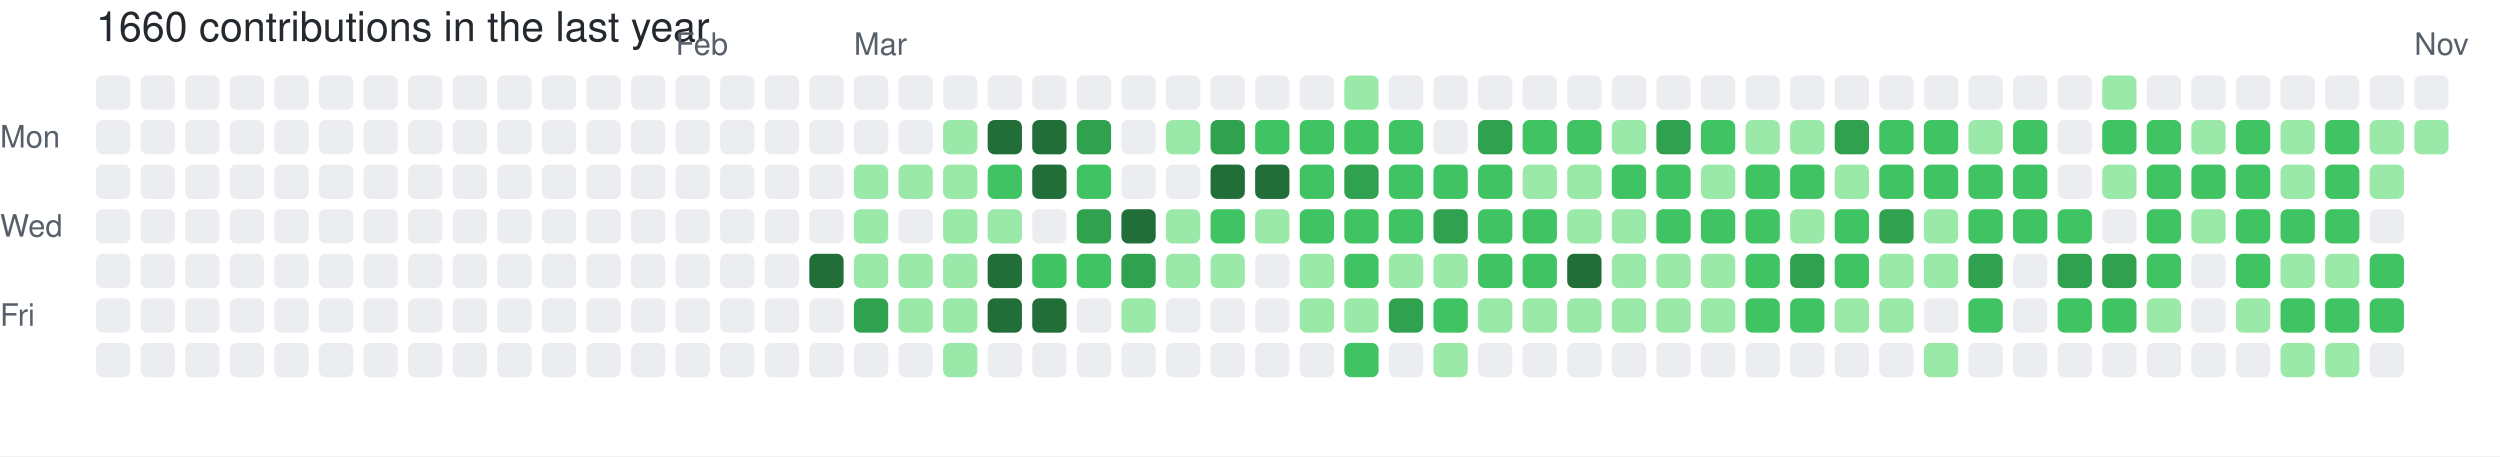
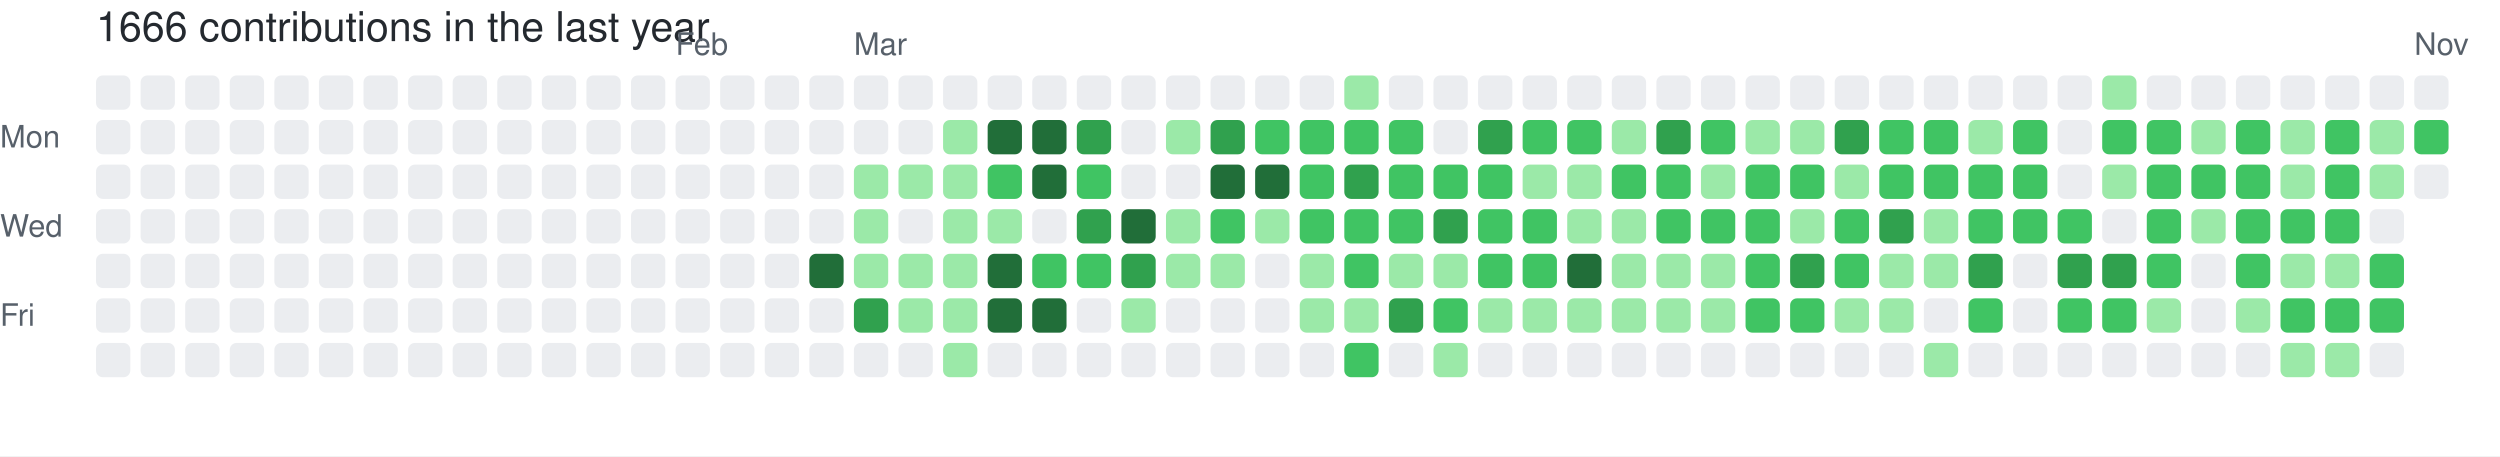
- <svg xmlns="http://www.w3.org/2000/svg" width="729" height="133" viewBox="0 0 729 133" role="img" aria-label="skiliaris made 1660 contributions in the last year">
+ <svg xmlns="http://www.w3.org/2000/svg" width="729" height="133" viewBox="0 0 729 133" role="img" aria-label="skiliaris made 1666 contributions in the last year">
  <rect width="100%" height="100%" fill="#ffffff" />
  <style>
    text {
      font-family: -apple-system, BlinkMacSystemFont, "Segoe UI", Helvetica, Arial, sans-serif;
      font-size: 9px;
      fill: #57606a;
    }
    .count {
      font-size: 12px;
      fill: #24292f;
    }
  </style>
-   <text x="28" y="12" class="count">1660 contributions in the last year</text>
+   <text x="28" y="12" class="count">1666 contributions in the last year</text>
  <text x="197" y="16">Feb</text>
  <text x="249" y="16">Mar</text>
  <text x="704" y="16">Nov</text>
  <text x="0" y="43">Mon</text>
  <text x="0" y="69">Wed</text>
  <text x="0" y="95">Fri</text>
  <rect x="28" y="22" width="10" height="10" rx="2" ry="2" fill="#ebedf0">
        </rect>
  <rect x="28" y="35" width="10" height="10" rx="2" ry="2" fill="#ebedf0">
        </rect>
  <rect x="28" y="48" width="10" height="10" rx="2" ry="2" fill="#ebedf0">
        </rect>
  <rect x="28" y="61" width="10" height="10" rx="2" ry="2" fill="#ebedf0">
        </rect>
  <rect x="28" y="74" width="10" height="10" rx="2" ry="2" fill="#ebedf0">
        </rect>
  <rect x="28" y="87" width="10" height="10" rx="2" ry="2" fill="#ebedf0">
        </rect>
  <rect x="28" y="100" width="10" height="10" rx="2" ry="2" fill="#ebedf0">
        </rect>
  <rect x="41" y="22" width="10" height="10" rx="2" ry="2" fill="#ebedf0">
        </rect>
  <rect x="41" y="35" width="10" height="10" rx="2" ry="2" fill="#ebedf0">
        </rect>
  <rect x="41" y="48" width="10" height="10" rx="2" ry="2" fill="#ebedf0">
        </rect>
  <rect x="41" y="61" width="10" height="10" rx="2" ry="2" fill="#ebedf0">
        </rect>
  <rect x="41" y="74" width="10" height="10" rx="2" ry="2" fill="#ebedf0">
        </rect>
  <rect x="41" y="87" width="10" height="10" rx="2" ry="2" fill="#ebedf0">
        </rect>
  <rect x="41" y="100" width="10" height="10" rx="2" ry="2" fill="#ebedf0">
        </rect>
  <rect x="54" y="22" width="10" height="10" rx="2" ry="2" fill="#ebedf0">
        </rect>
  <rect x="54" y="35" width="10" height="10" rx="2" ry="2" fill="#ebedf0">
        </rect>
  <rect x="54" y="48" width="10" height="10" rx="2" ry="2" fill="#ebedf0">
        </rect>
  <rect x="54" y="61" width="10" height="10" rx="2" ry="2" fill="#ebedf0">
        </rect>
  <rect x="54" y="74" width="10" height="10" rx="2" ry="2" fill="#ebedf0">
        </rect>
  <rect x="54" y="87" width="10" height="10" rx="2" ry="2" fill="#ebedf0">
        </rect>
  <rect x="54" y="100" width="10" height="10" rx="2" ry="2" fill="#ebedf0">
        </rect>
  <rect x="67" y="22" width="10" height="10" rx="2" ry="2" fill="#ebedf0">
        </rect>
  <rect x="67" y="35" width="10" height="10" rx="2" ry="2" fill="#ebedf0">
        </rect>
  <rect x="67" y="48" width="10" height="10" rx="2" ry="2" fill="#ebedf0">
        </rect>
  <rect x="67" y="61" width="10" height="10" rx="2" ry="2" fill="#ebedf0">
        </rect>
  <rect x="67" y="74" width="10" height="10" rx="2" ry="2" fill="#ebedf0">
        </rect>
  <rect x="67" y="87" width="10" height="10" rx="2" ry="2" fill="#ebedf0">
        </rect>
  <rect x="67" y="100" width="10" height="10" rx="2" ry="2" fill="#ebedf0">
        </rect>
  <rect x="80" y="22" width="10" height="10" rx="2" ry="2" fill="#ebedf0">
        </rect>
  <rect x="80" y="35" width="10" height="10" rx="2" ry="2" fill="#ebedf0">
        </rect>
  <rect x="80" y="48" width="10" height="10" rx="2" ry="2" fill="#ebedf0">
        </rect>
  <rect x="80" y="61" width="10" height="10" rx="2" ry="2" fill="#ebedf0">
        </rect>
  <rect x="80" y="74" width="10" height="10" rx="2" ry="2" fill="#ebedf0">
        </rect>
  <rect x="80" y="87" width="10" height="10" rx="2" ry="2" fill="#ebedf0">
        </rect>
  <rect x="80" y="100" width="10" height="10" rx="2" ry="2" fill="#ebedf0">
        </rect>
  <rect x="93" y="22" width="10" height="10" rx="2" ry="2" fill="#ebedf0">
        </rect>
  <rect x="93" y="35" width="10" height="10" rx="2" ry="2" fill="#ebedf0">
        </rect>
  <rect x="93" y="48" width="10" height="10" rx="2" ry="2" fill="#ebedf0">
        </rect>
  <rect x="93" y="61" width="10" height="10" rx="2" ry="2" fill="#ebedf0">
        </rect>
  <rect x="93" y="74" width="10" height="10" rx="2" ry="2" fill="#ebedf0">
        </rect>
  <rect x="93" y="87" width="10" height="10" rx="2" ry="2" fill="#ebedf0">
        </rect>
  <rect x="93" y="100" width="10" height="10" rx="2" ry="2" fill="#ebedf0">
        </rect>
  <rect x="106" y="22" width="10" height="10" rx="2" ry="2" fill="#ebedf0">
        </rect>
  <rect x="106" y="35" width="10" height="10" rx="2" ry="2" fill="#ebedf0">
        </rect>
  <rect x="106" y="48" width="10" height="10" rx="2" ry="2" fill="#ebedf0">
        </rect>
  <rect x="106" y="61" width="10" height="10" rx="2" ry="2" fill="#ebedf0">
        </rect>
  <rect x="106" y="74" width="10" height="10" rx="2" ry="2" fill="#ebedf0">
        </rect>
  <rect x="106" y="87" width="10" height="10" rx="2" ry="2" fill="#ebedf0">
        </rect>
  <rect x="106" y="100" width="10" height="10" rx="2" ry="2" fill="#ebedf0">
        </rect>
  <rect x="119" y="22" width="10" height="10" rx="2" ry="2" fill="#ebedf0">
        </rect>
  <rect x="119" y="35" width="10" height="10" rx="2" ry="2" fill="#ebedf0">
        </rect>
  <rect x="119" y="48" width="10" height="10" rx="2" ry="2" fill="#ebedf0">
        </rect>
  <rect x="119" y="61" width="10" height="10" rx="2" ry="2" fill="#ebedf0">
        </rect>
  <rect x="119" y="74" width="10" height="10" rx="2" ry="2" fill="#ebedf0">
        </rect>
  <rect x="119" y="87" width="10" height="10" rx="2" ry="2" fill="#ebedf0">
        </rect>
  <rect x="119" y="100" width="10" height="10" rx="2" ry="2" fill="#ebedf0">
        </rect>
  <rect x="132" y="22" width="10" height="10" rx="2" ry="2" fill="#ebedf0">
        </rect>
  <rect x="132" y="35" width="10" height="10" rx="2" ry="2" fill="#ebedf0">
        </rect>
  <rect x="132" y="48" width="10" height="10" rx="2" ry="2" fill="#ebedf0">
        </rect>
  <rect x="132" y="61" width="10" height="10" rx="2" ry="2" fill="#ebedf0">
        </rect>
  <rect x="132" y="74" width="10" height="10" rx="2" ry="2" fill="#ebedf0">
        </rect>
  <rect x="132" y="87" width="10" height="10" rx="2" ry="2" fill="#ebedf0">
        </rect>
  <rect x="132" y="100" width="10" height="10" rx="2" ry="2" fill="#ebedf0">
        </rect>
  <rect x="145" y="22" width="10" height="10" rx="2" ry="2" fill="#ebedf0">
        </rect>
  <rect x="145" y="35" width="10" height="10" rx="2" ry="2" fill="#ebedf0">
        </rect>
  <rect x="145" y="48" width="10" height="10" rx="2" ry="2" fill="#ebedf0">
        </rect>
  <rect x="145" y="61" width="10" height="10" rx="2" ry="2" fill="#ebedf0">
        </rect>
  <rect x="145" y="74" width="10" height="10" rx="2" ry="2" fill="#ebedf0">
        </rect>
  <rect x="145" y="87" width="10" height="10" rx="2" ry="2" fill="#ebedf0">
        </rect>
  <rect x="145" y="100" width="10" height="10" rx="2" ry="2" fill="#ebedf0">
        </rect>
  <rect x="158" y="22" width="10" height="10" rx="2" ry="2" fill="#ebedf0">
        </rect>
  <rect x="158" y="35" width="10" height="10" rx="2" ry="2" fill="#ebedf0">
        </rect>
  <rect x="158" y="48" width="10" height="10" rx="2" ry="2" fill="#ebedf0">
        </rect>
  <rect x="158" y="61" width="10" height="10" rx="2" ry="2" fill="#ebedf0">
        </rect>
  <rect x="158" y="74" width="10" height="10" rx="2" ry="2" fill="#ebedf0">
        </rect>
  <rect x="158" y="87" width="10" height="10" rx="2" ry="2" fill="#ebedf0">
        </rect>
  <rect x="158" y="100" width="10" height="10" rx="2" ry="2" fill="#ebedf0">
        </rect>
  <rect x="171" y="22" width="10" height="10" rx="2" ry="2" fill="#ebedf0">
        </rect>
  <rect x="171" y="35" width="10" height="10" rx="2" ry="2" fill="#ebedf0">
        </rect>
  <rect x="171" y="48" width="10" height="10" rx="2" ry="2" fill="#ebedf0">
        </rect>
  <rect x="171" y="61" width="10" height="10" rx="2" ry="2" fill="#ebedf0">
        </rect>
  <rect x="171" y="74" width="10" height="10" rx="2" ry="2" fill="#ebedf0">
        </rect>
  <rect x="171" y="87" width="10" height="10" rx="2" ry="2" fill="#ebedf0">
        </rect>
  <rect x="171" y="100" width="10" height="10" rx="2" ry="2" fill="#ebedf0">
        </rect>
  <rect x="184" y="22" width="10" height="10" rx="2" ry="2" fill="#ebedf0">
        </rect>
  <rect x="184" y="35" width="10" height="10" rx="2" ry="2" fill="#ebedf0">
        </rect>
  <rect x="184" y="48" width="10" height="10" rx="2" ry="2" fill="#ebedf0">
        </rect>
  <rect x="184" y="61" width="10" height="10" rx="2" ry="2" fill="#ebedf0">
        </rect>
  <rect x="184" y="74" width="10" height="10" rx="2" ry="2" fill="#ebedf0">
        </rect>
  <rect x="184" y="87" width="10" height="10" rx="2" ry="2" fill="#ebedf0">
        </rect>
  <rect x="184" y="100" width="10" height="10" rx="2" ry="2" fill="#ebedf0">
        </rect>
  <rect x="197" y="22" width="10" height="10" rx="2" ry="2" fill="#ebedf0">
        </rect>
  <rect x="197" y="35" width="10" height="10" rx="2" ry="2" fill="#ebedf0">
        </rect>
  <rect x="197" y="48" width="10" height="10" rx="2" ry="2" fill="#ebedf0">
        </rect>
  <rect x="197" y="61" width="10" height="10" rx="2" ry="2" fill="#ebedf0">
        </rect>
  <rect x="197" y="74" width="10" height="10" rx="2" ry="2" fill="#ebedf0">
        </rect>
  <rect x="197" y="87" width="10" height="10" rx="2" ry="2" fill="#ebedf0">
        </rect>
  <rect x="197" y="100" width="10" height="10" rx="2" ry="2" fill="#ebedf0">
        </rect>
  <rect x="210" y="22" width="10" height="10" rx="2" ry="2" fill="#ebedf0">
        </rect>
  <rect x="210" y="35" width="10" height="10" rx="2" ry="2" fill="#ebedf0">
        </rect>
  <rect x="210" y="48" width="10" height="10" rx="2" ry="2" fill="#ebedf0">
        </rect>
  <rect x="210" y="61" width="10" height="10" rx="2" ry="2" fill="#ebedf0">
        </rect>
  <rect x="210" y="74" width="10" height="10" rx="2" ry="2" fill="#ebedf0">
        </rect>
  <rect x="210" y="87" width="10" height="10" rx="2" ry="2" fill="#ebedf0">
        </rect>
  <rect x="210" y="100" width="10" height="10" rx="2" ry="2" fill="#ebedf0">
        </rect>
  <rect x="223" y="22" width="10" height="10" rx="2" ry="2" fill="#ebedf0">
        </rect>
  <rect x="223" y="35" width="10" height="10" rx="2" ry="2" fill="#ebedf0">
        </rect>
  <rect x="223" y="48" width="10" height="10" rx="2" ry="2" fill="#ebedf0">
        </rect>
  <rect x="223" y="61" width="10" height="10" rx="2" ry="2" fill="#ebedf0">
        </rect>
  <rect x="223" y="74" width="10" height="10" rx="2" ry="2" fill="#ebedf0">
        </rect>
  <rect x="223" y="87" width="10" height="10" rx="2" ry="2" fill="#ebedf0">
        </rect>
  <rect x="223" y="100" width="10" height="10" rx="2" ry="2" fill="#ebedf0">
        </rect>
  <rect x="236" y="22" width="10" height="10" rx="2" ry="2" fill="#ebedf0">
        </rect>
  <rect x="236" y="35" width="10" height="10" rx="2" ry="2" fill="#ebedf0">
        </rect>
  <rect x="236" y="48" width="10" height="10" rx="2" ry="2" fill="#ebedf0">
        </rect>
  <rect x="236" y="61" width="10" height="10" rx="2" ry="2" fill="#ebedf0">
        </rect>
  <rect x="236" y="74" width="10" height="10" rx="2" ry="2" fill="#216e39">
        </rect>
  <rect x="236" y="87" width="10" height="10" rx="2" ry="2" fill="#ebedf0">
        </rect>
  <rect x="236" y="100" width="10" height="10" rx="2" ry="2" fill="#ebedf0">
        </rect>
  <rect x="249" y="22" width="10" height="10" rx="2" ry="2" fill="#ebedf0">
        </rect>
  <rect x="249" y="35" width="10" height="10" rx="2" ry="2" fill="#ebedf0">
        </rect>
  <rect x="249" y="48" width="10" height="10" rx="2" ry="2" fill="#9be9a8">
        </rect>
  <rect x="249" y="61" width="10" height="10" rx="2" ry="2" fill="#9be9a8">
        </rect>
  <rect x="249" y="74" width="10" height="10" rx="2" ry="2" fill="#9be9a8">
        </rect>
  <rect x="249" y="87" width="10" height="10" rx="2" ry="2" fill="#30a14e">
        </rect>
  <rect x="249" y="100" width="10" height="10" rx="2" ry="2" fill="#ebedf0">
        </rect>
  <rect x="262" y="22" width="10" height="10" rx="2" ry="2" fill="#ebedf0">
        </rect>
  <rect x="262" y="35" width="10" height="10" rx="2" ry="2" fill="#ebedf0">
        </rect>
  <rect x="262" y="48" width="10" height="10" rx="2" ry="2" fill="#9be9a8">
        </rect>
  <rect x="262" y="61" width="10" height="10" rx="2" ry="2" fill="#ebedf0">
        </rect>
  <rect x="262" y="74" width="10" height="10" rx="2" ry="2" fill="#9be9a8">
        </rect>
  <rect x="262" y="87" width="10" height="10" rx="2" ry="2" fill="#9be9a8">
        </rect>
  <rect x="262" y="100" width="10" height="10" rx="2" ry="2" fill="#ebedf0">
        </rect>
  <rect x="275" y="22" width="10" height="10" rx="2" ry="2" fill="#ebedf0">
        </rect>
  <rect x="275" y="35" width="10" height="10" rx="2" ry="2" fill="#9be9a8">
        </rect>
  <rect x="275" y="48" width="10" height="10" rx="2" ry="2" fill="#9be9a8">
        </rect>
  <rect x="275" y="61" width="10" height="10" rx="2" ry="2" fill="#9be9a8">
        </rect>
  <rect x="275" y="74" width="10" height="10" rx="2" ry="2" fill="#9be9a8">
        </rect>
  <rect x="275" y="87" width="10" height="10" rx="2" ry="2" fill="#9be9a8">
        </rect>
  <rect x="275" y="100" width="10" height="10" rx="2" ry="2" fill="#9be9a8">
        </rect>
  <rect x="288" y="22" width="10" height="10" rx="2" ry="2" fill="#ebedf0">
        </rect>
  <rect x="288" y="35" width="10" height="10" rx="2" ry="2" fill="#216e39">
        </rect>
  <rect x="288" y="48" width="10" height="10" rx="2" ry="2" fill="#40c463">
        </rect>
  <rect x="288" y="61" width="10" height="10" rx="2" ry="2" fill="#9be9a8">
        </rect>
  <rect x="288" y="74" width="10" height="10" rx="2" ry="2" fill="#216e39">
        </rect>
  <rect x="288" y="87" width="10" height="10" rx="2" ry="2" fill="#216e39">
        </rect>
  <rect x="288" y="100" width="10" height="10" rx="2" ry="2" fill="#ebedf0">
        </rect>
  <rect x="301" y="22" width="10" height="10" rx="2" ry="2" fill="#ebedf0">
        </rect>
  <rect x="301" y="35" width="10" height="10" rx="2" ry="2" fill="#216e39">
        </rect>
  <rect x="301" y="48" width="10" height="10" rx="2" ry="2" fill="#216e39">
        </rect>
  <rect x="301" y="61" width="10" height="10" rx="2" ry="2" fill="#ebedf0">
        </rect>
  <rect x="301" y="74" width="10" height="10" rx="2" ry="2" fill="#40c463">
        </rect>
  <rect x="301" y="87" width="10" height="10" rx="2" ry="2" fill="#216e39">
        </rect>
  <rect x="301" y="100" width="10" height="10" rx="2" ry="2" fill="#ebedf0">
        </rect>
  <rect x="314" y="22" width="10" height="10" rx="2" ry="2" fill="#ebedf0">
        </rect>
  <rect x="314" y="35" width="10" height="10" rx="2" ry="2" fill="#30a14e">
        </rect>
  <rect x="314" y="48" width="10" height="10" rx="2" ry="2" fill="#40c463">
        </rect>
  <rect x="314" y="61" width="10" height="10" rx="2" ry="2" fill="#30a14e">
        </rect>
  <rect x="314" y="74" width="10" height="10" rx="2" ry="2" fill="#40c463">
        </rect>
  <rect x="314" y="87" width="10" height="10" rx="2" ry="2" fill="#ebedf0">
        </rect>
  <rect x="314" y="100" width="10" height="10" rx="2" ry="2" fill="#ebedf0">
        </rect>
  <rect x="327" y="22" width="10" height="10" rx="2" ry="2" fill="#ebedf0">
        </rect>
  <rect x="327" y="35" width="10" height="10" rx="2" ry="2" fill="#ebedf0">
        </rect>
  <rect x="327" y="48" width="10" height="10" rx="2" ry="2" fill="#ebedf0">
        </rect>
  <rect x="327" y="61" width="10" height="10" rx="2" ry="2" fill="#216e39">
        </rect>
  <rect x="327" y="74" width="10" height="10" rx="2" ry="2" fill="#30a14e">
        </rect>
  <rect x="327" y="87" width="10" height="10" rx="2" ry="2" fill="#9be9a8">
        </rect>
  <rect x="327" y="100" width="10" height="10" rx="2" ry="2" fill="#ebedf0">
        </rect>
  <rect x="340" y="22" width="10" height="10" rx="2" ry="2" fill="#ebedf0">
        </rect>
  <rect x="340" y="35" width="10" height="10" rx="2" ry="2" fill="#9be9a8">
        </rect>
  <rect x="340" y="48" width="10" height="10" rx="2" ry="2" fill="#ebedf0">
        </rect>
  <rect x="340" y="61" width="10" height="10" rx="2" ry="2" fill="#9be9a8">
        </rect>
  <rect x="340" y="74" width="10" height="10" rx="2" ry="2" fill="#9be9a8">
        </rect>
  <rect x="340" y="87" width="10" height="10" rx="2" ry="2" fill="#ebedf0">
        </rect>
  <rect x="340" y="100" width="10" height="10" rx="2" ry="2" fill="#ebedf0">
        </rect>
  <rect x="353" y="22" width="10" height="10" rx="2" ry="2" fill="#ebedf0">
        </rect>
  <rect x="353" y="35" width="10" height="10" rx="2" ry="2" fill="#30a14e">
        </rect>
  <rect x="353" y="48" width="10" height="10" rx="2" ry="2" fill="#216e39">
        </rect>
  <rect x="353" y="61" width="10" height="10" rx="2" ry="2" fill="#40c463">
        </rect>
  <rect x="353" y="74" width="10" height="10" rx="2" ry="2" fill="#9be9a8">
        </rect>
  <rect x="353" y="87" width="10" height="10" rx="2" ry="2" fill="#ebedf0">
        </rect>
  <rect x="353" y="100" width="10" height="10" rx="2" ry="2" fill="#ebedf0">
        </rect>
  <rect x="366" y="22" width="10" height="10" rx="2" ry="2" fill="#ebedf0">
        </rect>
  <rect x="366" y="35" width="10" height="10" rx="2" ry="2" fill="#40c463">
        </rect>
  <rect x="366" y="48" width="10" height="10" rx="2" ry="2" fill="#216e39">
        </rect>
  <rect x="366" y="61" width="10" height="10" rx="2" ry="2" fill="#9be9a8">
        </rect>
  <rect x="366" y="74" width="10" height="10" rx="2" ry="2" fill="#ebedf0">
        </rect>
  <rect x="366" y="87" width="10" height="10" rx="2" ry="2" fill="#ebedf0">
        </rect>
  <rect x="366" y="100" width="10" height="10" rx="2" ry="2" fill="#ebedf0">
        </rect>
  <rect x="379" y="22" width="10" height="10" rx="2" ry="2" fill="#ebedf0">
        </rect>
  <rect x="379" y="35" width="10" height="10" rx="2" ry="2" fill="#40c463">
        </rect>
  <rect x="379" y="48" width="10" height="10" rx="2" ry="2" fill="#40c463">
        </rect>
  <rect x="379" y="61" width="10" height="10" rx="2" ry="2" fill="#40c463">
        </rect>
  <rect x="379" y="74" width="10" height="10" rx="2" ry="2" fill="#9be9a8">
        </rect>
  <rect x="379" y="87" width="10" height="10" rx="2" ry="2" fill="#9be9a8">
        </rect>
  <rect x="379" y="100" width="10" height="10" rx="2" ry="2" fill="#ebedf0">
        </rect>
  <rect x="392" y="22" width="10" height="10" rx="2" ry="2" fill="#9be9a8">
        </rect>
  <rect x="392" y="35" width="10" height="10" rx="2" ry="2" fill="#40c463">
        </rect>
  <rect x="392" y="48" width="10" height="10" rx="2" ry="2" fill="#30a14e">
        </rect>
  <rect x="392" y="61" width="10" height="10" rx="2" ry="2" fill="#40c463">
        </rect>
  <rect x="392" y="74" width="10" height="10" rx="2" ry="2" fill="#40c463">
        </rect>
  <rect x="392" y="87" width="10" height="10" rx="2" ry="2" fill="#9be9a8">
        </rect>
  <rect x="392" y="100" width="10" height="10" rx="2" ry="2" fill="#40c463">
        </rect>
  <rect x="405" y="22" width="10" height="10" rx="2" ry="2" fill="#ebedf0">
        </rect>
  <rect x="405" y="35" width="10" height="10" rx="2" ry="2" fill="#40c463">
        </rect>
  <rect x="405" y="48" width="10" height="10" rx="2" ry="2" fill="#40c463">
        </rect>
  <rect x="405" y="61" width="10" height="10" rx="2" ry="2" fill="#40c463">
        </rect>
  <rect x="405" y="74" width="10" height="10" rx="2" ry="2" fill="#9be9a8">
        </rect>
  <rect x="405" y="87" width="10" height="10" rx="2" ry="2" fill="#30a14e">
        </rect>
  <rect x="405" y="100" width="10" height="10" rx="2" ry="2" fill="#ebedf0">
        </rect>
  <rect x="418" y="22" width="10" height="10" rx="2" ry="2" fill="#ebedf0">
        </rect>
  <rect x="418" y="35" width="10" height="10" rx="2" ry="2" fill="#ebedf0">
        </rect>
  <rect x="418" y="48" width="10" height="10" rx="2" ry="2" fill="#40c463">
        </rect>
  <rect x="418" y="61" width="10" height="10" rx="2" ry="2" fill="#30a14e">
        </rect>
  <rect x="418" y="74" width="10" height="10" rx="2" ry="2" fill="#9be9a8">
        </rect>
  <rect x="418" y="87" width="10" height="10" rx="2" ry="2" fill="#40c463">
        </rect>
  <rect x="418" y="100" width="10" height="10" rx="2" ry="2" fill="#9be9a8">
        </rect>
  <rect x="431" y="22" width="10" height="10" rx="2" ry="2" fill="#ebedf0">
        </rect>
  <rect x="431" y="35" width="10" height="10" rx="2" ry="2" fill="#30a14e">
        </rect>
  <rect x="431" y="48" width="10" height="10" rx="2" ry="2" fill="#40c463">
        </rect>
  <rect x="431" y="61" width="10" height="10" rx="2" ry="2" fill="#40c463">
        </rect>
  <rect x="431" y="74" width="10" height="10" rx="2" ry="2" fill="#40c463">
        </rect>
  <rect x="431" y="87" width="10" height="10" rx="2" ry="2" fill="#9be9a8">
        </rect>
  <rect x="431" y="100" width="10" height="10" rx="2" ry="2" fill="#ebedf0">
        </rect>
  <rect x="444" y="22" width="10" height="10" rx="2" ry="2" fill="#ebedf0">
        </rect>
  <rect x="444" y="35" width="10" height="10" rx="2" ry="2" fill="#40c463">
        </rect>
  <rect x="444" y="48" width="10" height="10" rx="2" ry="2" fill="#9be9a8">
        </rect>
  <rect x="444" y="61" width="10" height="10" rx="2" ry="2" fill="#40c463">
        </rect>
  <rect x="444" y="74" width="10" height="10" rx="2" ry="2" fill="#40c463">
        </rect>
  <rect x="444" y="87" width="10" height="10" rx="2" ry="2" fill="#9be9a8">
        </rect>
  <rect x="444" y="100" width="10" height="10" rx="2" ry="2" fill="#ebedf0">
        </rect>
  <rect x="457" y="22" width="10" height="10" rx="2" ry="2" fill="#ebedf0">
        </rect>
  <rect x="457" y="35" width="10" height="10" rx="2" ry="2" fill="#40c463">
        </rect>
  <rect x="457" y="48" width="10" height="10" rx="2" ry="2" fill="#9be9a8">
        </rect>
  <rect x="457" y="61" width="10" height="10" rx="2" ry="2" fill="#9be9a8">
        </rect>
  <rect x="457" y="74" width="10" height="10" rx="2" ry="2" fill="#216e39">
        </rect>
  <rect x="457" y="87" width="10" height="10" rx="2" ry="2" fill="#9be9a8">
        </rect>
  <rect x="457" y="100" width="10" height="10" rx="2" ry="2" fill="#ebedf0">
        </rect>
  <rect x="470" y="22" width="10" height="10" rx="2" ry="2" fill="#ebedf0">
        </rect>
  <rect x="470" y="35" width="10" height="10" rx="2" ry="2" fill="#9be9a8">
        </rect>
  <rect x="470" y="48" width="10" height="10" rx="2" ry="2" fill="#40c463">
        </rect>
  <rect x="470" y="61" width="10" height="10" rx="2" ry="2" fill="#9be9a8">
        </rect>
  <rect x="470" y="74" width="10" height="10" rx="2" ry="2" fill="#9be9a8">
        </rect>
  <rect x="470" y="87" width="10" height="10" rx="2" ry="2" fill="#9be9a8">
        </rect>
  <rect x="470" y="100" width="10" height="10" rx="2" ry="2" fill="#ebedf0">
        </rect>
  <rect x="483" y="22" width="10" height="10" rx="2" ry="2" fill="#ebedf0">
        </rect>
  <rect x="483" y="35" width="10" height="10" rx="2" ry="2" fill="#30a14e">
        </rect>
  <rect x="483" y="48" width="10" height="10" rx="2" ry="2" fill="#40c463">
        </rect>
  <rect x="483" y="61" width="10" height="10" rx="2" ry="2" fill="#40c463">
        </rect>
  <rect x="483" y="74" width="10" height="10" rx="2" ry="2" fill="#9be9a8">
        </rect>
  <rect x="483" y="87" width="10" height="10" rx="2" ry="2" fill="#9be9a8">
        </rect>
  <rect x="483" y="100" width="10" height="10" rx="2" ry="2" fill="#ebedf0">
        </rect>
  <rect x="496" y="22" width="10" height="10" rx="2" ry="2" fill="#ebedf0">
        </rect>
  <rect x="496" y="35" width="10" height="10" rx="2" ry="2" fill="#40c463">
        </rect>
  <rect x="496" y="48" width="10" height="10" rx="2" ry="2" fill="#9be9a8">
        </rect>
  <rect x="496" y="61" width="10" height="10" rx="2" ry="2" fill="#40c463">
        </rect>
  <rect x="496" y="74" width="10" height="10" rx="2" ry="2" fill="#9be9a8">
        </rect>
  <rect x="496" y="87" width="10" height="10" rx="2" ry="2" fill="#9be9a8">
        </rect>
  <rect x="496" y="100" width="10" height="10" rx="2" ry="2" fill="#ebedf0">
        </rect>
  <rect x="509" y="22" width="10" height="10" rx="2" ry="2" fill="#ebedf0">
        </rect>
  <rect x="509" y="35" width="10" height="10" rx="2" ry="2" fill="#9be9a8">
        </rect>
  <rect x="509" y="48" width="10" height="10" rx="2" ry="2" fill="#40c463">
        </rect>
  <rect x="509" y="61" width="10" height="10" rx="2" ry="2" fill="#40c463">
        </rect>
  <rect x="509" y="74" width="10" height="10" rx="2" ry="2" fill="#40c463">
        </rect>
  <rect x="509" y="87" width="10" height="10" rx="2" ry="2" fill="#40c463">
        </rect>
  <rect x="509" y="100" width="10" height="10" rx="2" ry="2" fill="#ebedf0">
        </rect>
  <rect x="522" y="22" width="10" height="10" rx="2" ry="2" fill="#ebedf0">
        </rect>
  <rect x="522" y="35" width="10" height="10" rx="2" ry="2" fill="#9be9a8">
        </rect>
  <rect x="522" y="48" width="10" height="10" rx="2" ry="2" fill="#40c463">
        </rect>
  <rect x="522" y="61" width="10" height="10" rx="2" ry="2" fill="#9be9a8">
        </rect>
  <rect x="522" y="74" width="10" height="10" rx="2" ry="2" fill="#30a14e">
        </rect>
  <rect x="522" y="87" width="10" height="10" rx="2" ry="2" fill="#40c463">
        </rect>
  <rect x="522" y="100" width="10" height="10" rx="2" ry="2" fill="#ebedf0">
        </rect>
  <rect x="535" y="22" width="10" height="10" rx="2" ry="2" fill="#ebedf0">
        </rect>
  <rect x="535" y="35" width="10" height="10" rx="2" ry="2" fill="#30a14e">
        </rect>
  <rect x="535" y="48" width="10" height="10" rx="2" ry="2" fill="#9be9a8">
        </rect>
  <rect x="535" y="61" width="10" height="10" rx="2" ry="2" fill="#40c463">
        </rect>
  <rect x="535" y="74" width="10" height="10" rx="2" ry="2" fill="#40c463">
        </rect>
  <rect x="535" y="87" width="10" height="10" rx="2" ry="2" fill="#9be9a8">
        </rect>
  <rect x="535" y="100" width="10" height="10" rx="2" ry="2" fill="#ebedf0">
        </rect>
  <rect x="548" y="22" width="10" height="10" rx="2" ry="2" fill="#ebedf0">
        </rect>
  <rect x="548" y="35" width="10" height="10" rx="2" ry="2" fill="#40c463">
        </rect>
  <rect x="548" y="48" width="10" height="10" rx="2" ry="2" fill="#40c463">
        </rect>
  <rect x="548" y="61" width="10" height="10" rx="2" ry="2" fill="#30a14e">
        </rect>
  <rect x="548" y="74" width="10" height="10" rx="2" ry="2" fill="#9be9a8">
        </rect>
  <rect x="548" y="87" width="10" height="10" rx="2" ry="2" fill="#9be9a8">
        </rect>
  <rect x="548" y="100" width="10" height="10" rx="2" ry="2" fill="#ebedf0">
        </rect>
  <rect x="561" y="22" width="10" height="10" rx="2" ry="2" fill="#ebedf0">
        </rect>
  <rect x="561" y="35" width="10" height="10" rx="2" ry="2" fill="#40c463">
        </rect>
  <rect x="561" y="48" width="10" height="10" rx="2" ry="2" fill="#40c463">
        </rect>
  <rect x="561" y="61" width="10" height="10" rx="2" ry="2" fill="#9be9a8">
        </rect>
  <rect x="561" y="74" width="10" height="10" rx="2" ry="2" fill="#9be9a8">
        </rect>
  <rect x="561" y="87" width="10" height="10" rx="2" ry="2" fill="#ebedf0">
        </rect>
  <rect x="561" y="100" width="10" height="10" rx="2" ry="2" fill="#9be9a8">
        </rect>
  <rect x="574" y="22" width="10" height="10" rx="2" ry="2" fill="#ebedf0">
        </rect>
  <rect x="574" y="35" width="10" height="10" rx="2" ry="2" fill="#9be9a8">
        </rect>
  <rect x="574" y="48" width="10" height="10" rx="2" ry="2" fill="#40c463">
        </rect>
  <rect x="574" y="61" width="10" height="10" rx="2" ry="2" fill="#40c463">
        </rect>
  <rect x="574" y="74" width="10" height="10" rx="2" ry="2" fill="#30a14e">
        </rect>
  <rect x="574" y="87" width="10" height="10" rx="2" ry="2" fill="#40c463">
        </rect>
  <rect x="574" y="100" width="10" height="10" rx="2" ry="2" fill="#ebedf0">
        </rect>
  <rect x="587" y="22" width="10" height="10" rx="2" ry="2" fill="#ebedf0">
        </rect>
  <rect x="587" y="35" width="10" height="10" rx="2" ry="2" fill="#40c463">
        </rect>
  <rect x="587" y="48" width="10" height="10" rx="2" ry="2" fill="#40c463">
        </rect>
  <rect x="587" y="61" width="10" height="10" rx="2" ry="2" fill="#40c463">
        </rect>
  <rect x="587" y="74" width="10" height="10" rx="2" ry="2" fill="#ebedf0">
        </rect>
  <rect x="587" y="87" width="10" height="10" rx="2" ry="2" fill="#ebedf0">
        </rect>
  <rect x="587" y="100" width="10" height="10" rx="2" ry="2" fill="#ebedf0">
        </rect>
  <rect x="600" y="22" width="10" height="10" rx="2" ry="2" fill="#ebedf0">
        </rect>
  <rect x="600" y="35" width="10" height="10" rx="2" ry="2" fill="#ebedf0">
        </rect>
  <rect x="600" y="48" width="10" height="10" rx="2" ry="2" fill="#ebedf0">
        </rect>
  <rect x="600" y="61" width="10" height="10" rx="2" ry="2" fill="#40c463">
        </rect>
  <rect x="600" y="74" width="10" height="10" rx="2" ry="2" fill="#30a14e">
        </rect>
  <rect x="600" y="87" width="10" height="10" rx="2" ry="2" fill="#40c463">
        </rect>
  <rect x="600" y="100" width="10" height="10" rx="2" ry="2" fill="#ebedf0">
        </rect>
  <rect x="613" y="22" width="10" height="10" rx="2" ry="2" fill="#9be9a8">
        </rect>
  <rect x="613" y="35" width="10" height="10" rx="2" ry="2" fill="#40c463">
        </rect>
  <rect x="613" y="48" width="10" height="10" rx="2" ry="2" fill="#9be9a8">
        </rect>
  <rect x="613" y="61" width="10" height="10" rx="2" ry="2" fill="#ebedf0">
        </rect>
  <rect x="613" y="74" width="10" height="10" rx="2" ry="2" fill="#30a14e">
        </rect>
  <rect x="613" y="87" width="10" height="10" rx="2" ry="2" fill="#40c463">
        </rect>
  <rect x="613" y="100" width="10" height="10" rx="2" ry="2" fill="#ebedf0">
        </rect>
  <rect x="626" y="22" width="10" height="10" rx="2" ry="2" fill="#ebedf0">
        </rect>
  <rect x="626" y="35" width="10" height="10" rx="2" ry="2" fill="#40c463">
        </rect>
  <rect x="626" y="48" width="10" height="10" rx="2" ry="2" fill="#40c463">
        </rect>
  <rect x="626" y="61" width="10" height="10" rx="2" ry="2" fill="#40c463">
        </rect>
  <rect x="626" y="74" width="10" height="10" rx="2" ry="2" fill="#40c463">
        </rect>
  <rect x="626" y="87" width="10" height="10" rx="2" ry="2" fill="#9be9a8">
        </rect>
  <rect x="626" y="100" width="10" height="10" rx="2" ry="2" fill="#ebedf0">
        </rect>
  <rect x="639" y="22" width="10" height="10" rx="2" ry="2" fill="#ebedf0">
        </rect>
  <rect x="639" y="35" width="10" height="10" rx="2" ry="2" fill="#9be9a8">
        </rect>
  <rect x="639" y="48" width="10" height="10" rx="2" ry="2" fill="#40c463">
        </rect>
  <rect x="639" y="61" width="10" height="10" rx="2" ry="2" fill="#9be9a8">
        </rect>
  <rect x="639" y="74" width="10" height="10" rx="2" ry="2" fill="#ebedf0">
        </rect>
  <rect x="639" y="87" width="10" height="10" rx="2" ry="2" fill="#ebedf0">
        </rect>
  <rect x="639" y="100" width="10" height="10" rx="2" ry="2" fill="#ebedf0">
        </rect>
  <rect x="652" y="22" width="10" height="10" rx="2" ry="2" fill="#ebedf0">
        </rect>
  <rect x="652" y="35" width="10" height="10" rx="2" ry="2" fill="#40c463">
        </rect>
  <rect x="652" y="48" width="10" height="10" rx="2" ry="2" fill="#40c463">
        </rect>
  <rect x="652" y="61" width="10" height="10" rx="2" ry="2" fill="#40c463">
        </rect>
  <rect x="652" y="74" width="10" height="10" rx="2" ry="2" fill="#40c463">
        </rect>
  <rect x="652" y="87" width="10" height="10" rx="2" ry="2" fill="#9be9a8">
        </rect>
  <rect x="652" y="100" width="10" height="10" rx="2" ry="2" fill="#ebedf0">
        </rect>
  <rect x="665" y="22" width="10" height="10" rx="2" ry="2" fill="#ebedf0">
        </rect>
  <rect x="665" y="35" width="10" height="10" rx="2" ry="2" fill="#9be9a8">
        </rect>
  <rect x="665" y="48" width="10" height="10" rx="2" ry="2" fill="#9be9a8">
        </rect>
  <rect x="665" y="61" width="10" height="10" rx="2" ry="2" fill="#40c463">
        </rect>
  <rect x="665" y="74" width="10" height="10" rx="2" ry="2" fill="#9be9a8">
        </rect>
  <rect x="665" y="87" width="10" height="10" rx="2" ry="2" fill="#40c463">
        </rect>
  <rect x="665" y="100" width="10" height="10" rx="2" ry="2" fill="#9be9a8">
        </rect>
  <rect x="678" y="22" width="10" height="10" rx="2" ry="2" fill="#ebedf0">
        </rect>
  <rect x="678" y="35" width="10" height="10" rx="2" ry="2" fill="#40c463">
        </rect>
  <rect x="678" y="48" width="10" height="10" rx="2" ry="2" fill="#40c463">
        </rect>
  <rect x="678" y="61" width="10" height="10" rx="2" ry="2" fill="#40c463">
        </rect>
  <rect x="678" y="74" width="10" height="10" rx="2" ry="2" fill="#9be9a8">
        </rect>
  <rect x="678" y="87" width="10" height="10" rx="2" ry="2" fill="#40c463">
        </rect>
  <rect x="678" y="100" width="10" height="10" rx="2" ry="2" fill="#9be9a8">
        </rect>
  <rect x="691" y="22" width="10" height="10" rx="2" ry="2" fill="#ebedf0">
        </rect>
  <rect x="691" y="35" width="10" height="10" rx="2" ry="2" fill="#9be9a8">
        </rect>
  <rect x="691" y="48" width="10" height="10" rx="2" ry="2" fill="#9be9a8">
        </rect>
  <rect x="691" y="61" width="10" height="10" rx="2" ry="2" fill="#ebedf0">
        </rect>
  <rect x="691" y="74" width="10" height="10" rx="2" ry="2" fill="#40c463">
        </rect>
  <rect x="691" y="87" width="10" height="10" rx="2" ry="2" fill="#40c463">
        </rect>
  <rect x="691" y="100" width="10" height="10" rx="2" ry="2" fill="#ebedf0">
        </rect>
  <rect x="704" y="22" width="10" height="10" rx="2" ry="2" fill="#ebedf0">
        </rect>
-   <rect x="704" y="35" width="10" height="10" rx="2" ry="2" fill="#9be9a8">
+   <rect x="704" y="35" width="10" height="10" rx="2" ry="2" fill="#40c463">
+         </rect>
+   <rect x="704" y="48" width="10" height="10" rx="2" ry="2" fill="#ebedf0">
        </rect>
</svg>
